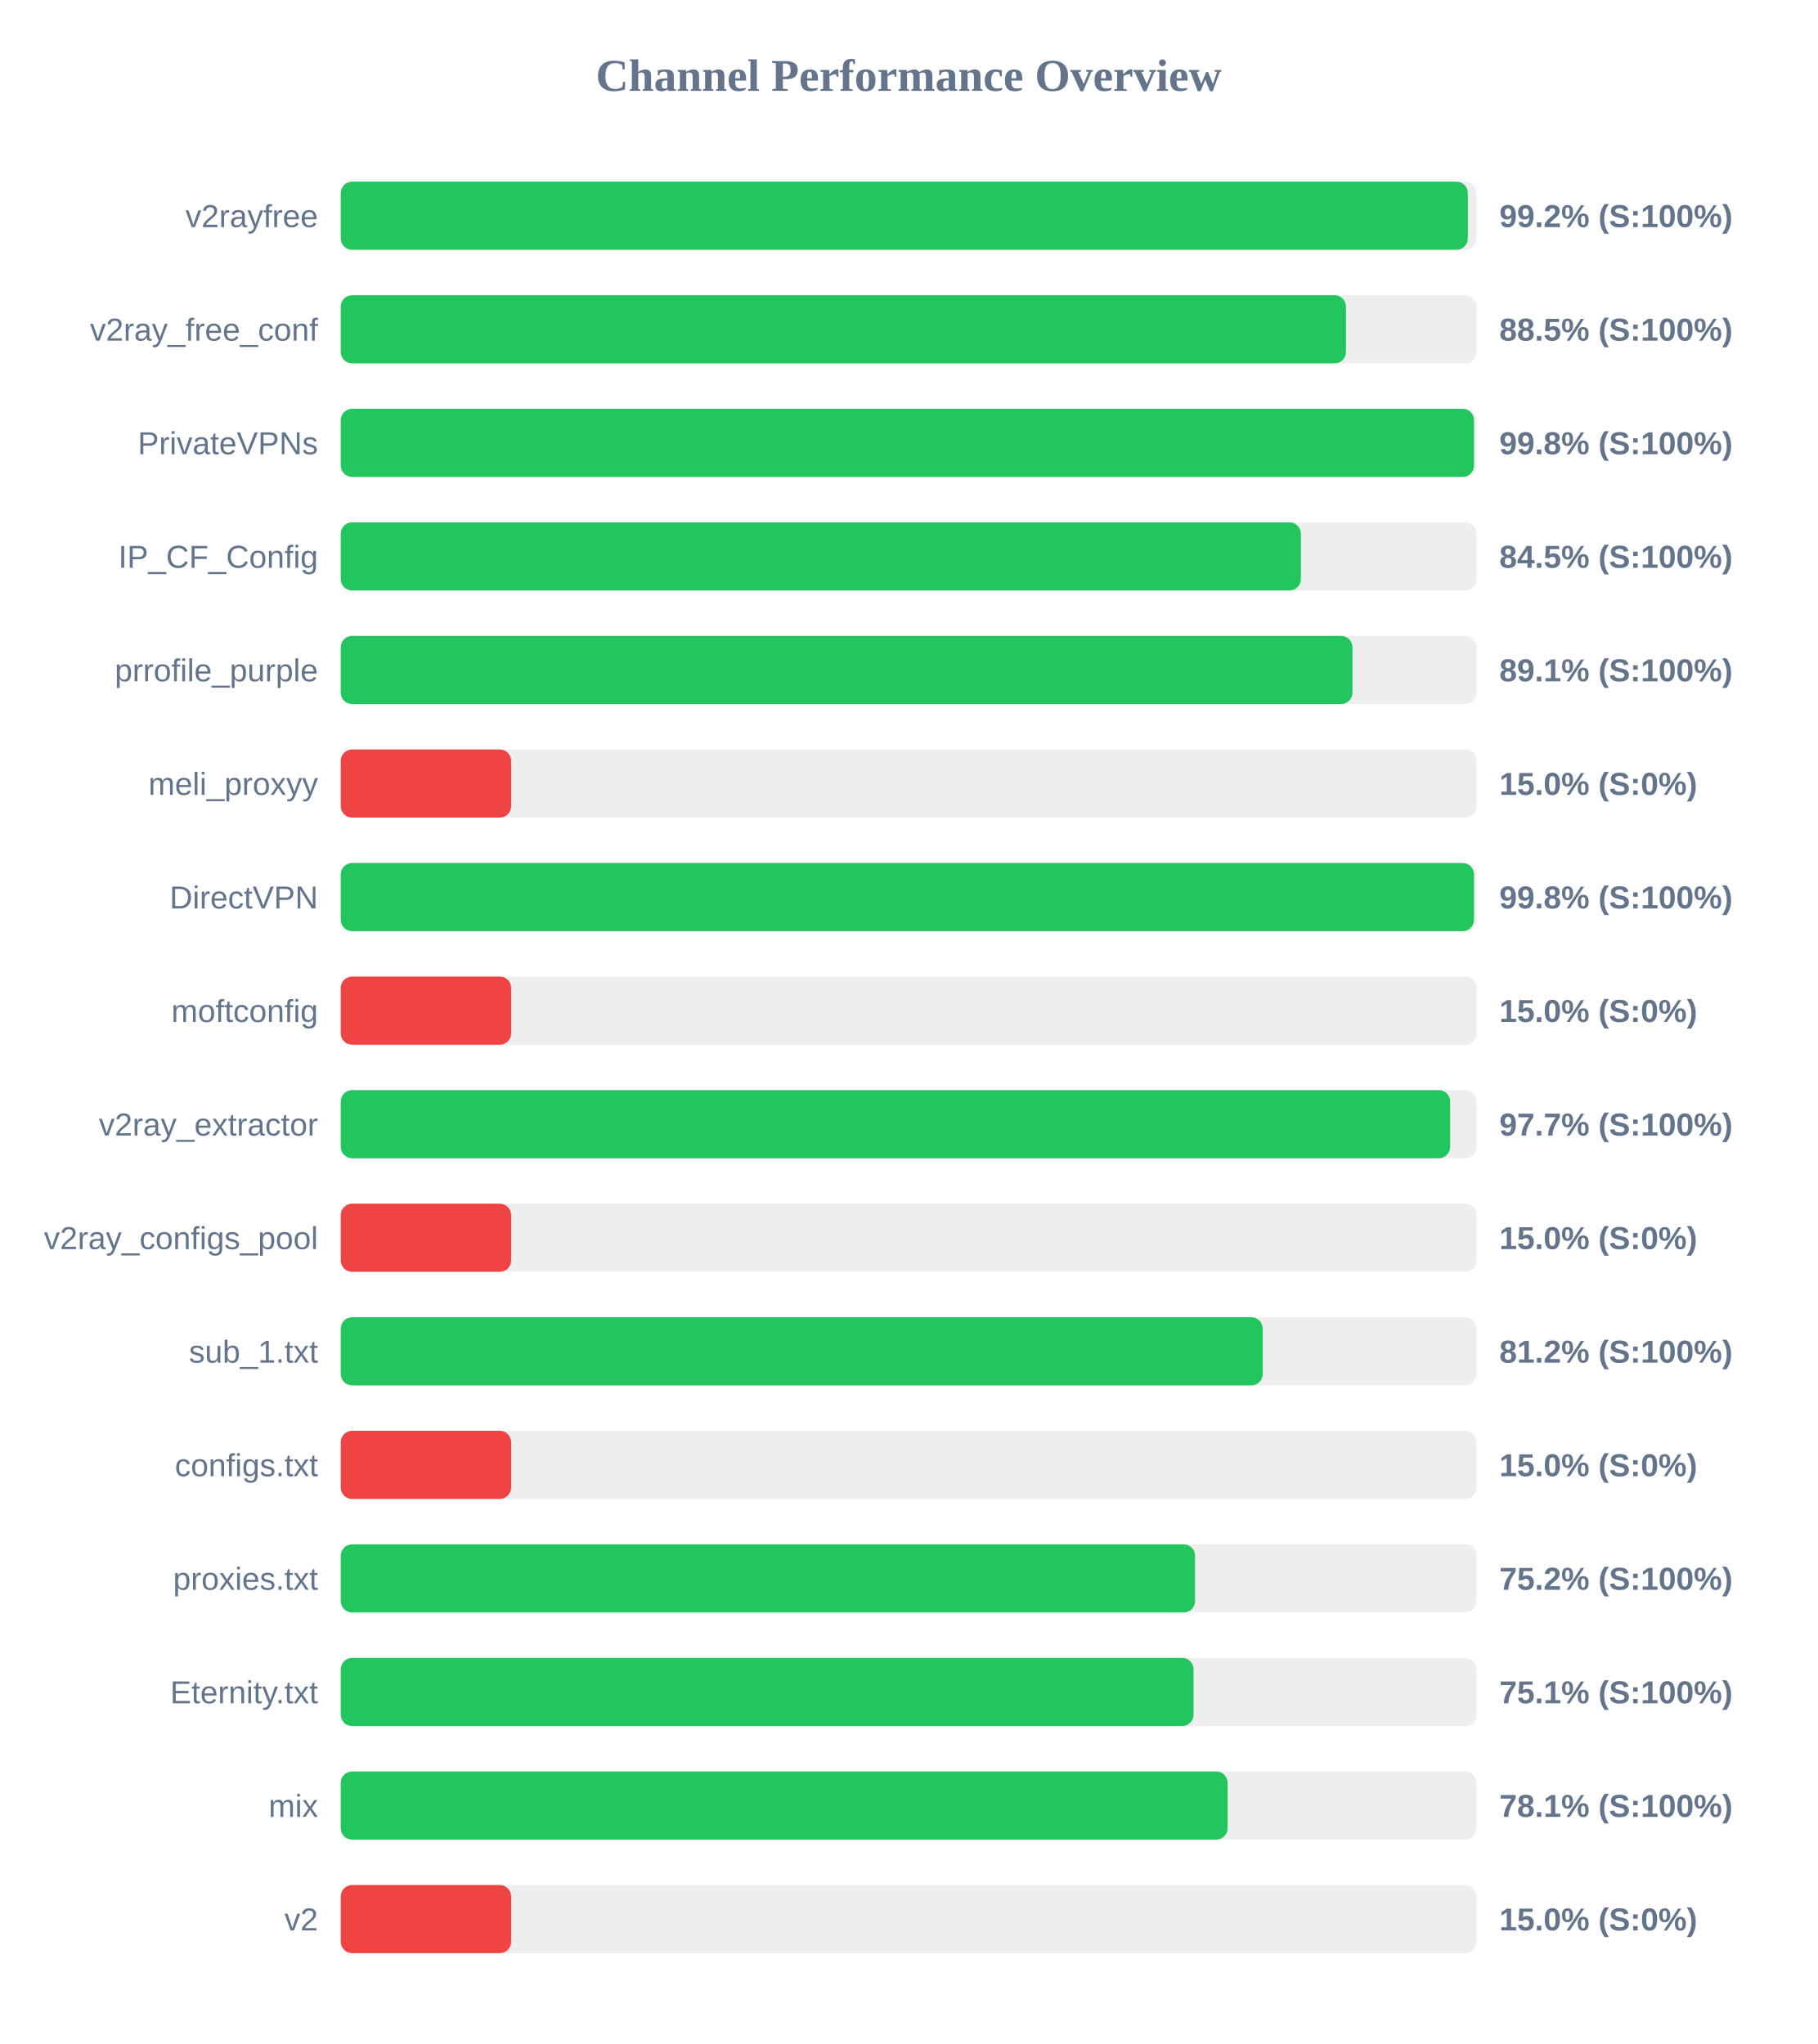
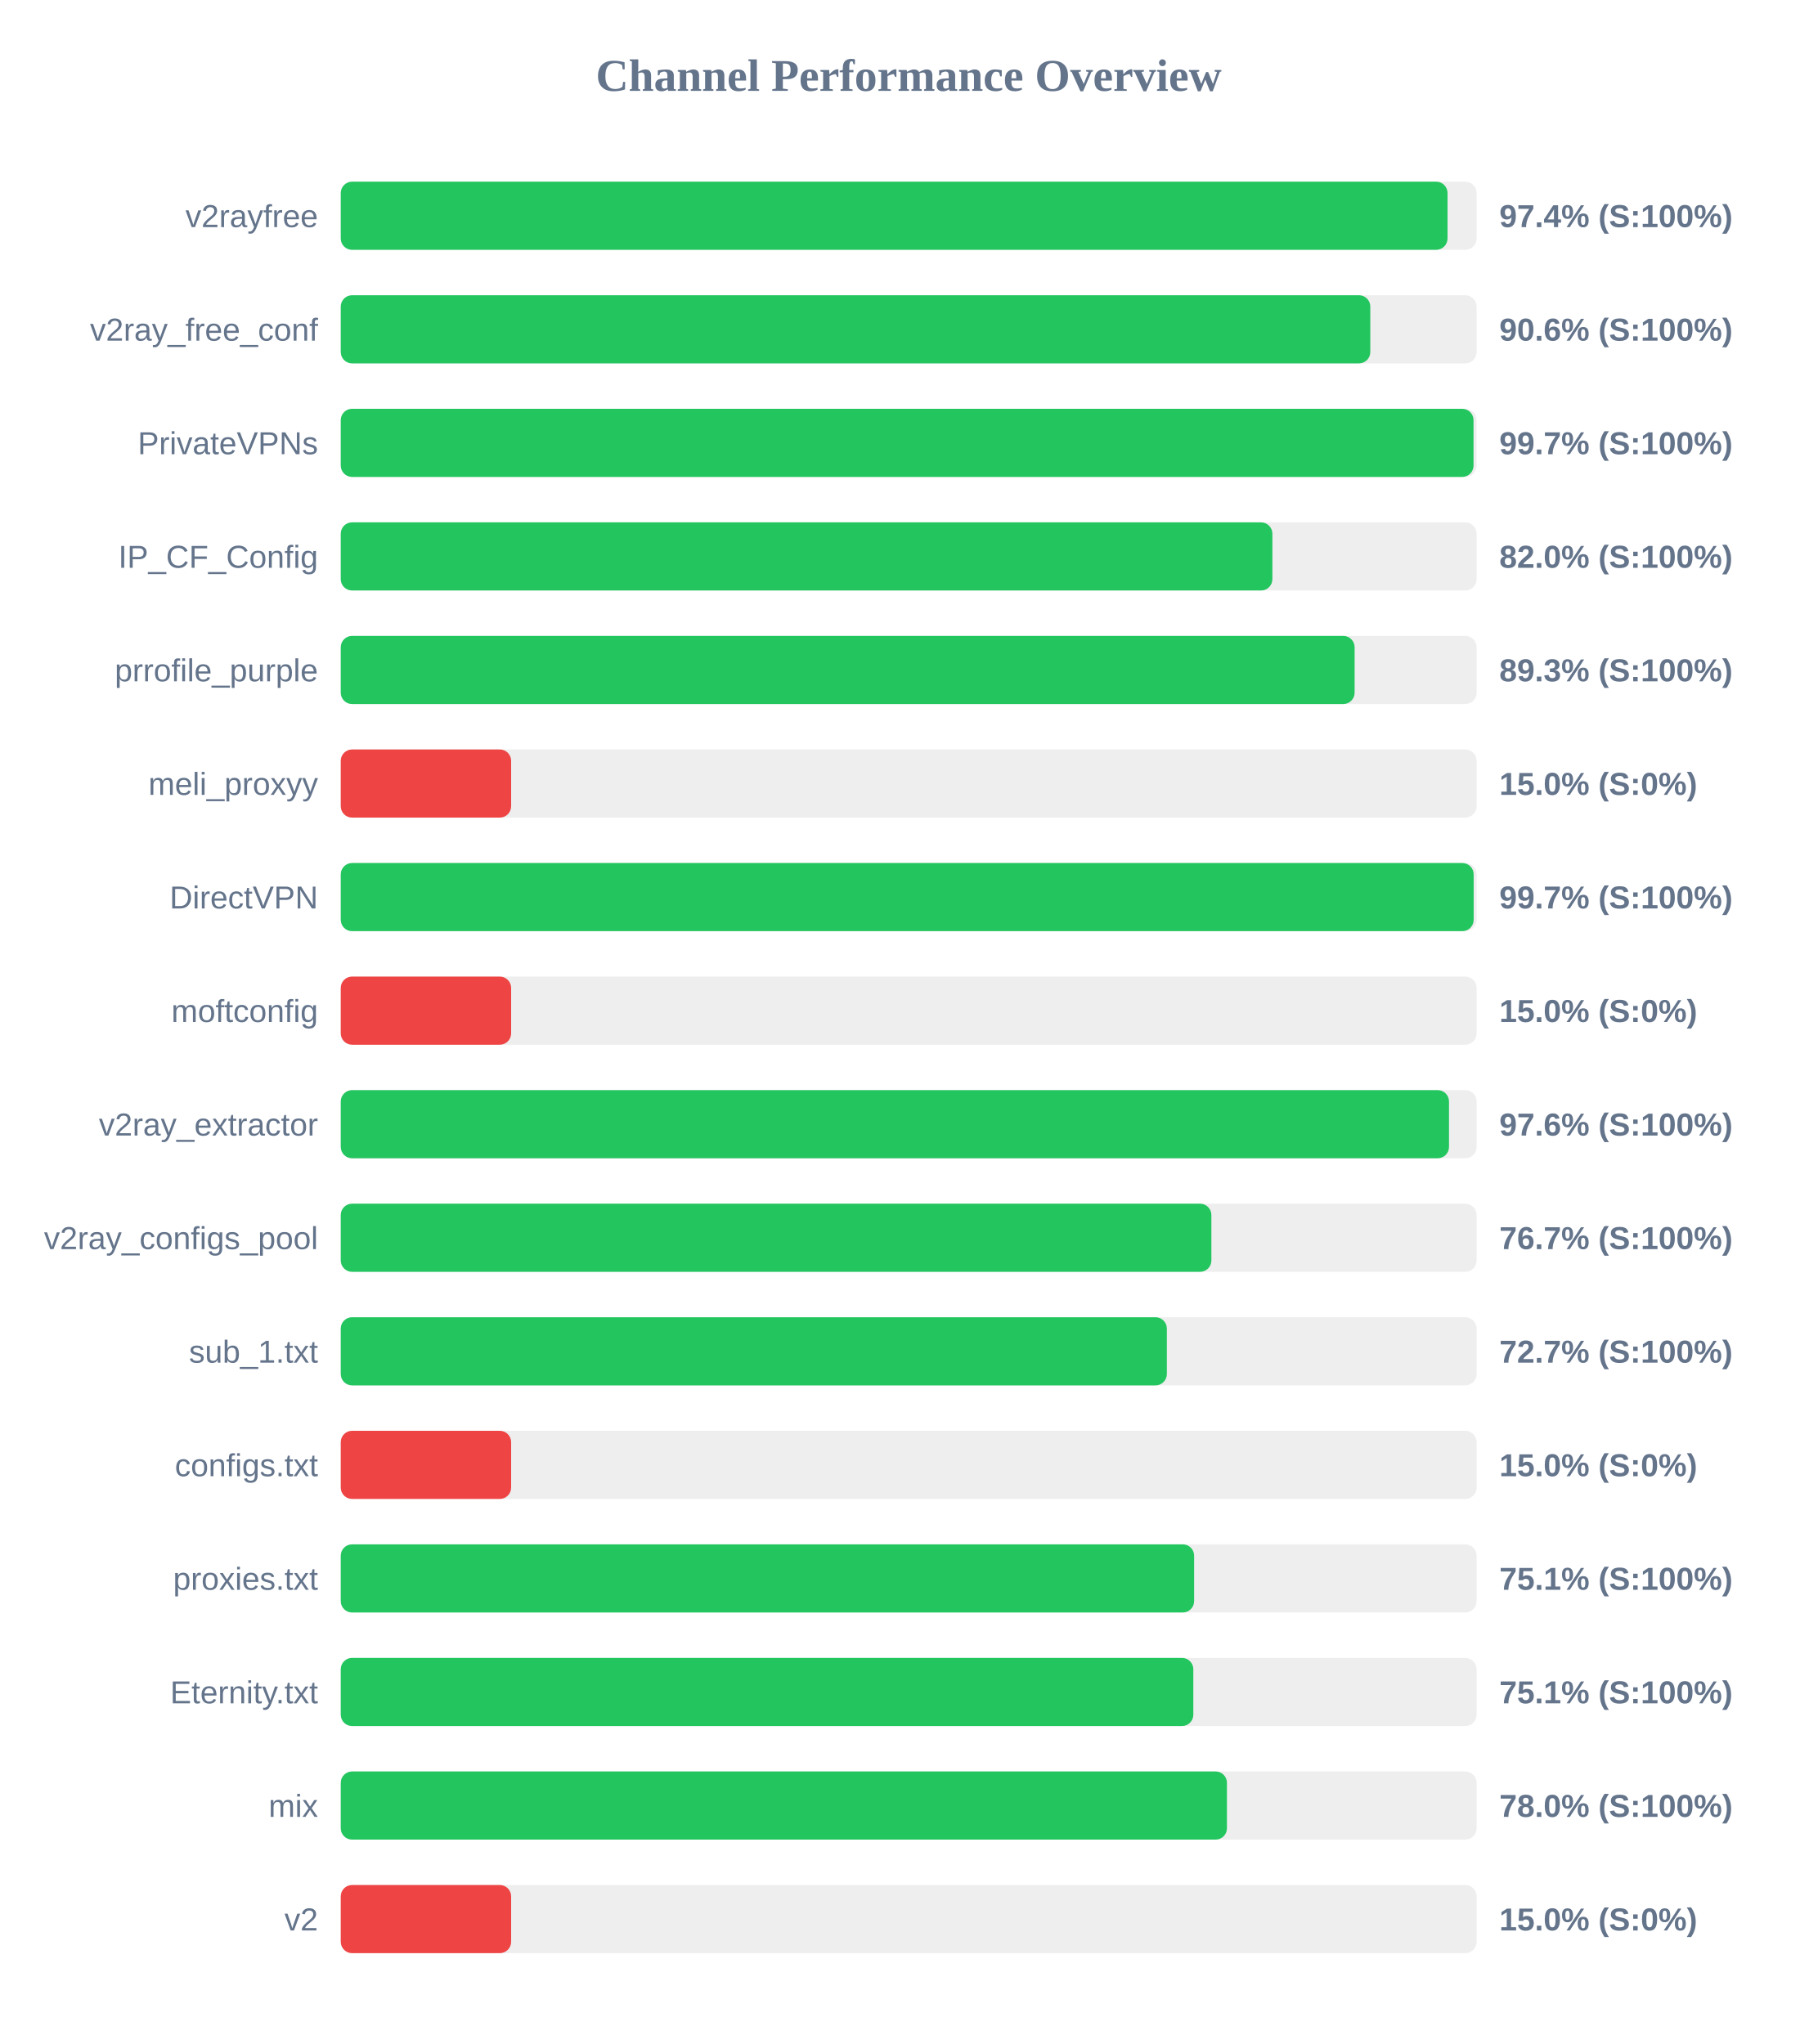
<svg xmlns="http://www.w3.org/2000/svg" width="800" height="900" version="1.1">
  <style>
        .row { font: 14px Arial; fill: #64748b; }
        .score { font: bold 14px Arial; fill: #64748b; }
    </style>
  <text x="400" y="40" text-anchor="middle" font-size="20px" font-weight="bold" fill="#64748b">Channel Performance Overview</text>
  <rect x="150" y="80" width="500" height="30" fill="#eee" rx="5" />
-   <rect x="150" y="80" width="496.15" height="30" fill="#22c55e" rx="5" />
+   <rect x="150" y="80" width="487.2" height="30" fill="#22c55e" rx="5" />
  <text x="140" y="100" text-anchor="end" class="row">v2rayfree</text>
-   <text x="660" y="100" text-anchor="start" class="score">99.2% (S:100%)</text>
+   <text x="660" y="100" text-anchor="start" class="score">97.4% (S:100%)</text>
  <rect x="150" y="130" width="500" height="30" fill="#eee" rx="5" />
-   <rect x="150" y="130" width="442.5" height="30" fill="#22c55e" rx="5" />
+   <rect x="150" y="130" width="453.2" height="30" fill="#22c55e" rx="5" />
  <text x="140" y="150" text-anchor="end" class="row">v2ray_free_conf</text>
-   <text x="660" y="150" text-anchor="start" class="score">88.5% (S:100%)</text>
+   <text x="660" y="150" text-anchor="start" class="score">90.6% (S:100%)</text>
  <rect x="150" y="180" width="500" height="30" fill="#eee" rx="5" />
-   <rect x="150" y="180" width="498.85" height="30" fill="#22c55e" rx="5" />
+   <rect x="150" y="180" width="498.65" height="30" fill="#22c55e" rx="5" />
  <text x="140" y="200" text-anchor="end" class="row">PrivateVPNs</text>
-   <text x="660" y="200" text-anchor="start" class="score">99.8% (S:100%)</text>
+   <text x="660" y="200" text-anchor="start" class="score">99.7% (S:100%)</text>
  <rect x="150" y="230" width="500" height="30" fill="#eee" rx="5" />
-   <rect x="150" y="230" width="422.65" height="30" fill="#22c55e" rx="5" />
+   <rect x="150" y="230" width="410.1" height="30" fill="#22c55e" rx="5" />
  <text x="140" y="250" text-anchor="end" class="row">IP_CF_Config</text>
-   <text x="660" y="250" text-anchor="start" class="score">84.5% (S:100%)</text>
+   <text x="660" y="250" text-anchor="start" class="score">82.0% (S:100%)</text>
  <rect x="150" y="280" width="500" height="30" fill="#eee" rx="5" />
-   <rect x="150" y="280" width="445.35" height="30" fill="#22c55e" rx="5" />
+   <rect x="150" y="280" width="446.3" height="30" fill="#22c55e" rx="5" />
  <text x="140" y="300" text-anchor="end" class="row">prrofile_purple</text>
-   <text x="660" y="300" text-anchor="start" class="score">89.1% (S:100%)</text>
+   <text x="660" y="300" text-anchor="start" class="score">89.3% (S:100%)</text>
  <rect x="150" y="330" width="500" height="30" fill="#eee" rx="5" />
  <rect x="150" y="330" width="75.0" height="30" fill="#ef4444" rx="5" />
  <text x="140" y="350" text-anchor="end" class="row">meli_proxyy</text>
  <text x="660" y="350" text-anchor="start" class="score">15.0% (S:0%)</text>
  <rect x="150" y="380" width="500" height="30" fill="#eee" rx="5" />
-   <rect x="150" y="380" width="498.85" height="30" fill="#22c55e" rx="5" />
+   <rect x="150" y="380" width="498.7" height="30" fill="#22c55e" rx="5" />
  <text x="140" y="400" text-anchor="end" class="row">DirectVPN</text>
-   <text x="660" y="400" text-anchor="start" class="score">99.8% (S:100%)</text>
+   <text x="660" y="400" text-anchor="start" class="score">99.7% (S:100%)</text>
  <rect x="150" y="430" width="500" height="30" fill="#eee" rx="5" />
  <rect x="150" y="430" width="75.0" height="30" fill="#ef4444" rx="5" />
  <text x="140" y="450" text-anchor="end" class="row">moftconfig</text>
  <text x="660" y="450" text-anchor="start" class="score">15.0% (S:0%)</text>
  <rect x="150" y="480" width="500" height="30" fill="#eee" rx="5" />
-   <rect x="150" y="480" width="488.35" height="30" fill="#22c55e" rx="5" />
+   <rect x="150" y="480" width="487.85" height="30" fill="#22c55e" rx="5" />
  <text x="140" y="500" text-anchor="end" class="row">v2ray_extractor</text>
-   <text x="660" y="500" text-anchor="start" class="score">97.7% (S:100%)</text>
+   <text x="660" y="500" text-anchor="start" class="score">97.6% (S:100%)</text>
  <rect x="150" y="530" width="500" height="30" fill="#eee" rx="5" />
-   <rect x="150" y="530" width="75.0" height="30" fill="#ef4444" rx="5" />
+   <rect x="150" y="530" width="383.25" height="30" fill="#22c55e" rx="5" />
  <text x="140" y="550" text-anchor="end" class="row">v2ray_configs_pool</text>
-   <text x="660" y="550" text-anchor="start" class="score">15.0% (S:0%)</text>
+   <text x="660" y="550" text-anchor="start" class="score">76.7% (S:100%)</text>
  <rect x="150" y="580" width="500" height="30" fill="#eee" rx="5" />
-   <rect x="150" y="580" width="405.85" height="30" fill="#22c55e" rx="5" />
+   <rect x="150" y="580" width="363.65" height="30" fill="#22c55e" rx="5" />
  <text x="140" y="600" text-anchor="end" class="row">sub_1.txt</text>
-   <text x="660" y="600" text-anchor="start" class="score">81.2% (S:100%)</text>
+   <text x="660" y="600" text-anchor="start" class="score">72.7% (S:100%)</text>
  <rect x="150" y="630" width="500" height="30" fill="#eee" rx="5" />
  <rect x="150" y="630" width="75.0" height="30" fill="#ef4444" rx="5" />
  <text x="140" y="650" text-anchor="end" class="row">configs.txt</text>
  <text x="660" y="650" text-anchor="start" class="score">15.0% (S:0%)</text>
  <rect x="150" y="680" width="500" height="30" fill="#eee" rx="5" />
-   <rect x="150" y="680" width="376.05" height="30" fill="#22c55e" rx="5" />
+   <rect x="150" y="680" width="375.65" height="30" fill="#22c55e" rx="5" />
  <text x="140" y="700" text-anchor="end" class="row">proxies.txt</text>
-   <text x="660" y="700" text-anchor="start" class="score">75.2% (S:100%)</text>
+   <text x="660" y="700" text-anchor="start" class="score">75.1% (S:100%)</text>
  <rect x="150" y="730" width="500" height="30" fill="#eee" rx="5" />
-   <rect x="150" y="730" width="375.4" height="30" fill="#22c55e" rx="5" />
+   <rect x="150" y="730" width="375.3" height="30" fill="#22c55e" rx="5" />
  <text x="140" y="750" text-anchor="end" class="row">Eternity.txt</text>
  <text x="660" y="750" text-anchor="start" class="score">75.1% (S:100%)</text>
  <rect x="150" y="780" width="500" height="30" fill="#eee" rx="5" />
-   <rect x="150" y="780" width="390.4" height="30" fill="#22c55e" rx="5" />
+   <rect x="150" y="780" width="390.1" height="30" fill="#22c55e" rx="5" />
  <text x="140" y="800" text-anchor="end" class="row">mix</text>
-   <text x="660" y="800" text-anchor="start" class="score">78.1% (S:100%)</text>
+   <text x="660" y="800" text-anchor="start" class="score">78.0% (S:100%)</text>
  <rect x="150" y="830" width="500" height="30" fill="#eee" rx="5" />
  <rect x="150" y="830" width="75.0" height="30" fill="#ef4444" rx="5" />
  <text x="140" y="850" text-anchor="end" class="row">v2</text>
  <text x="660" y="850" text-anchor="start" class="score">15.0% (S:0%)</text>
</svg>
